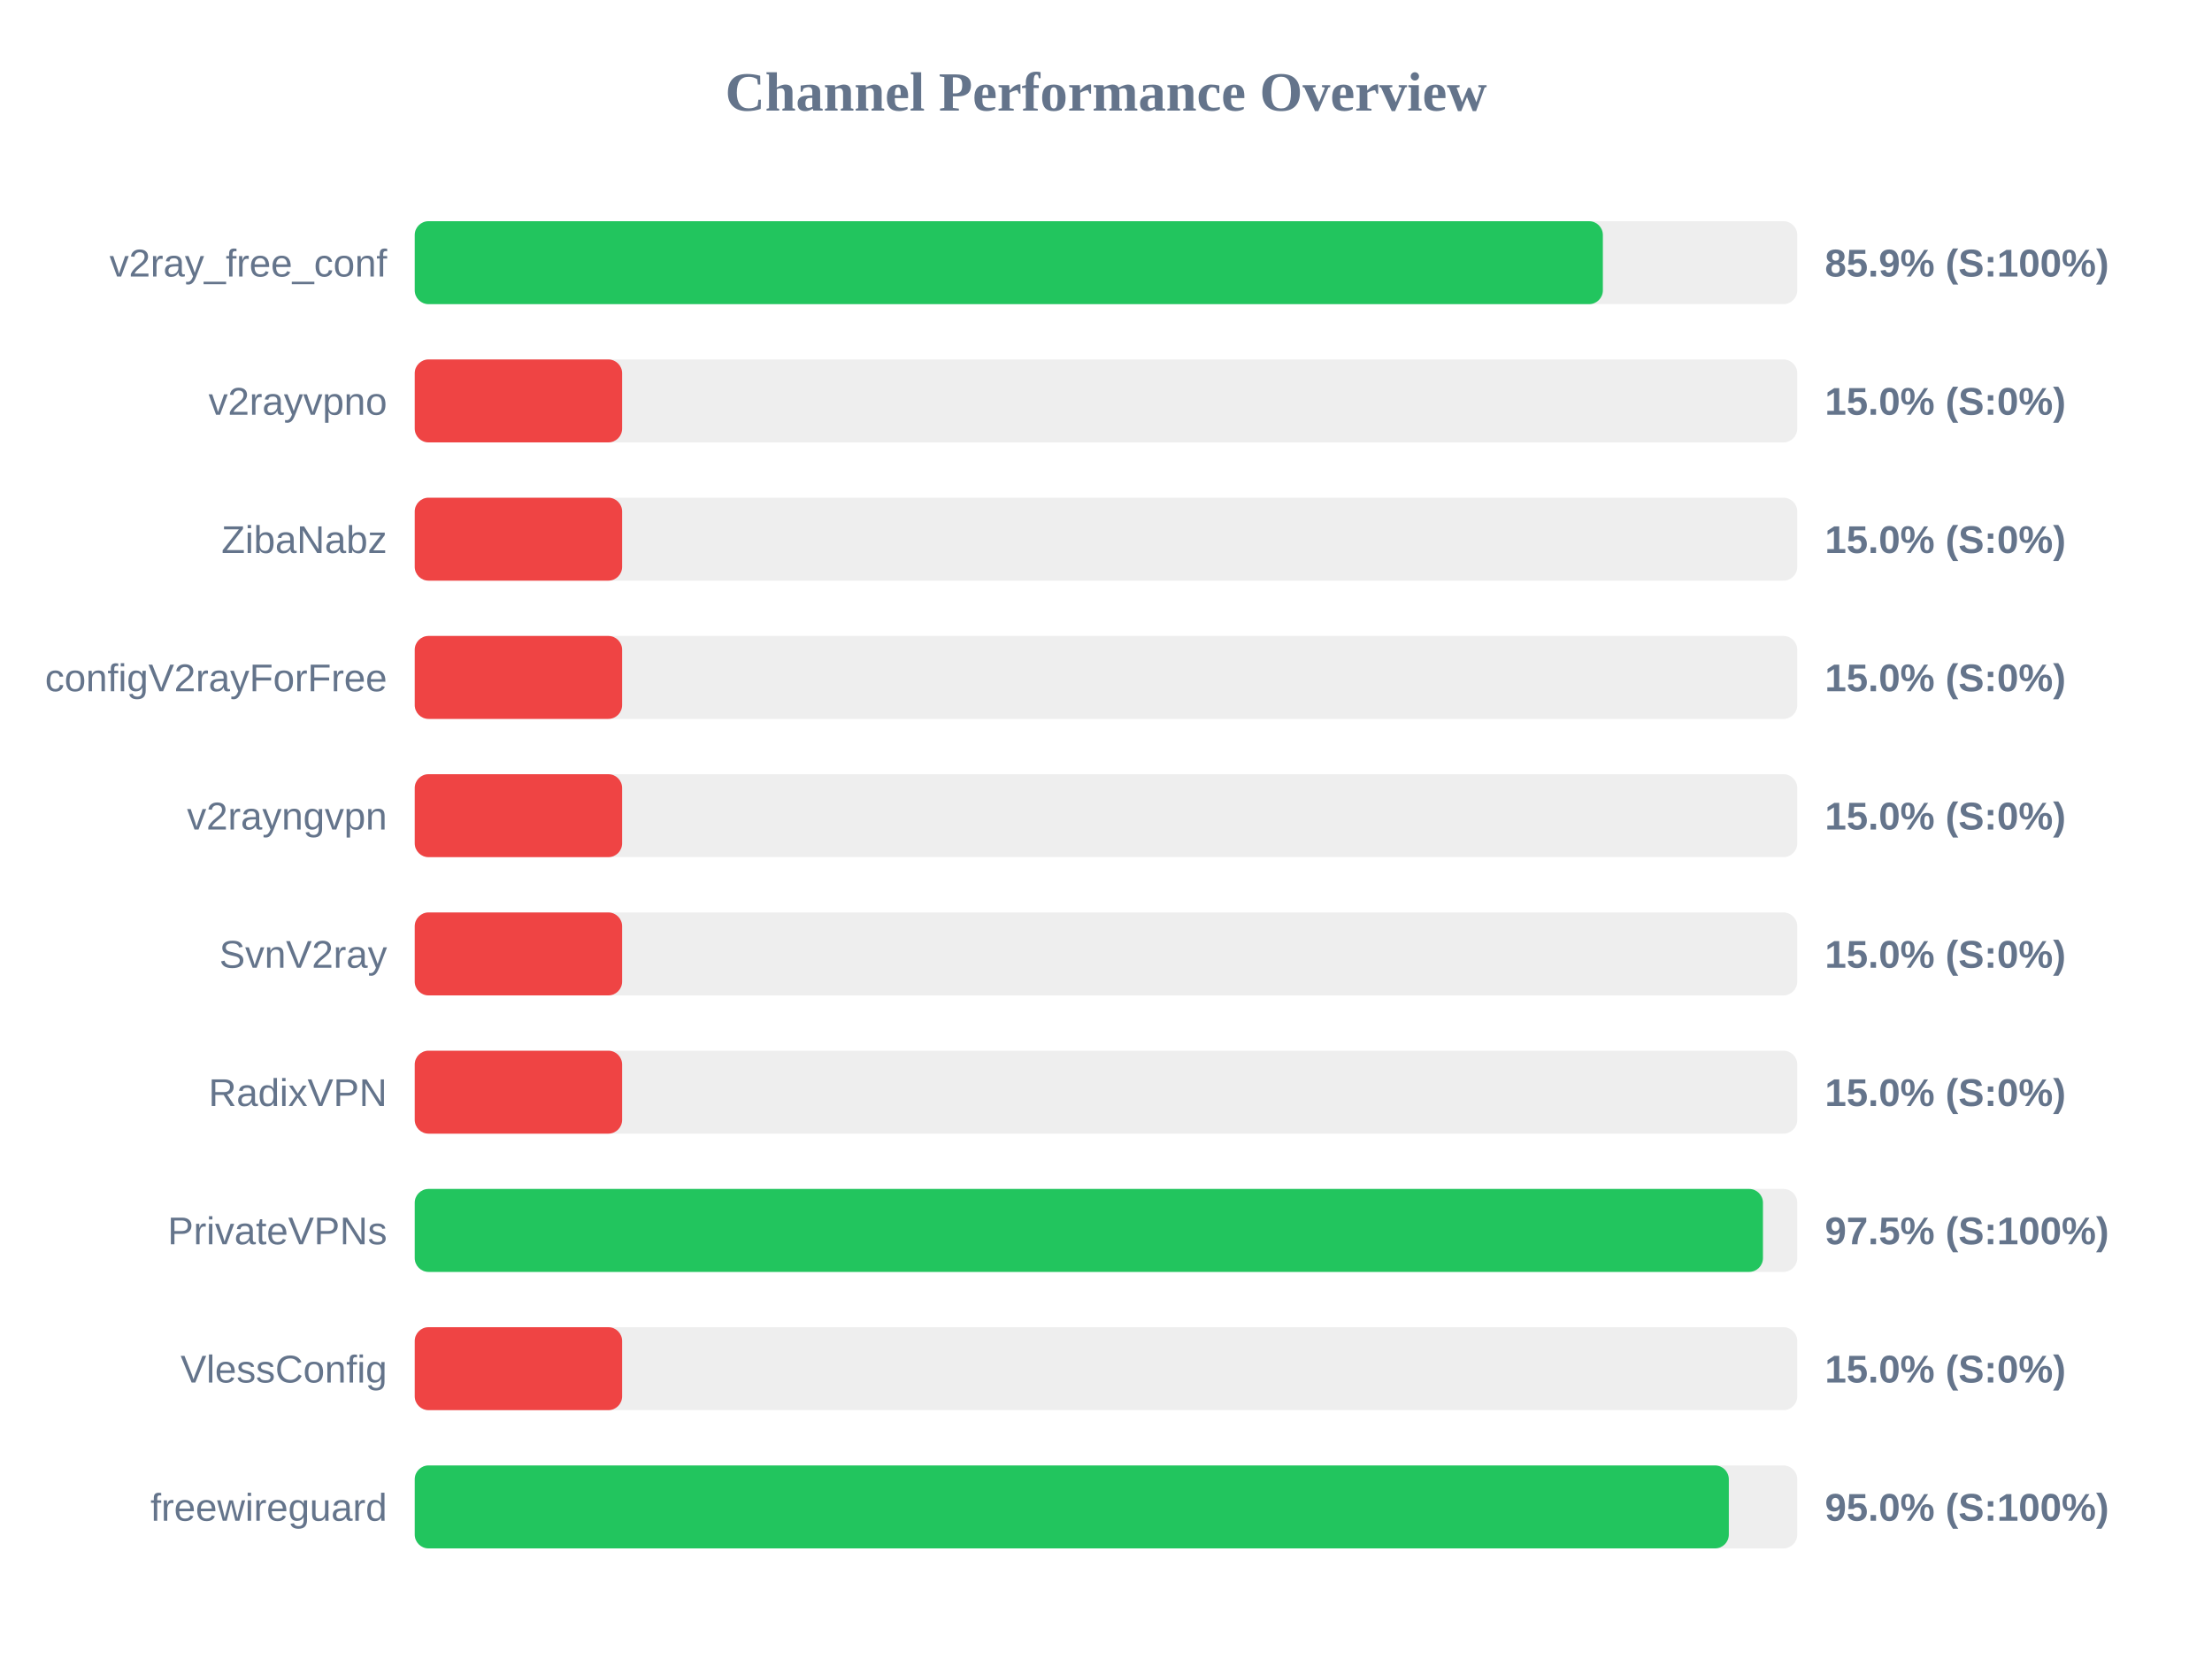
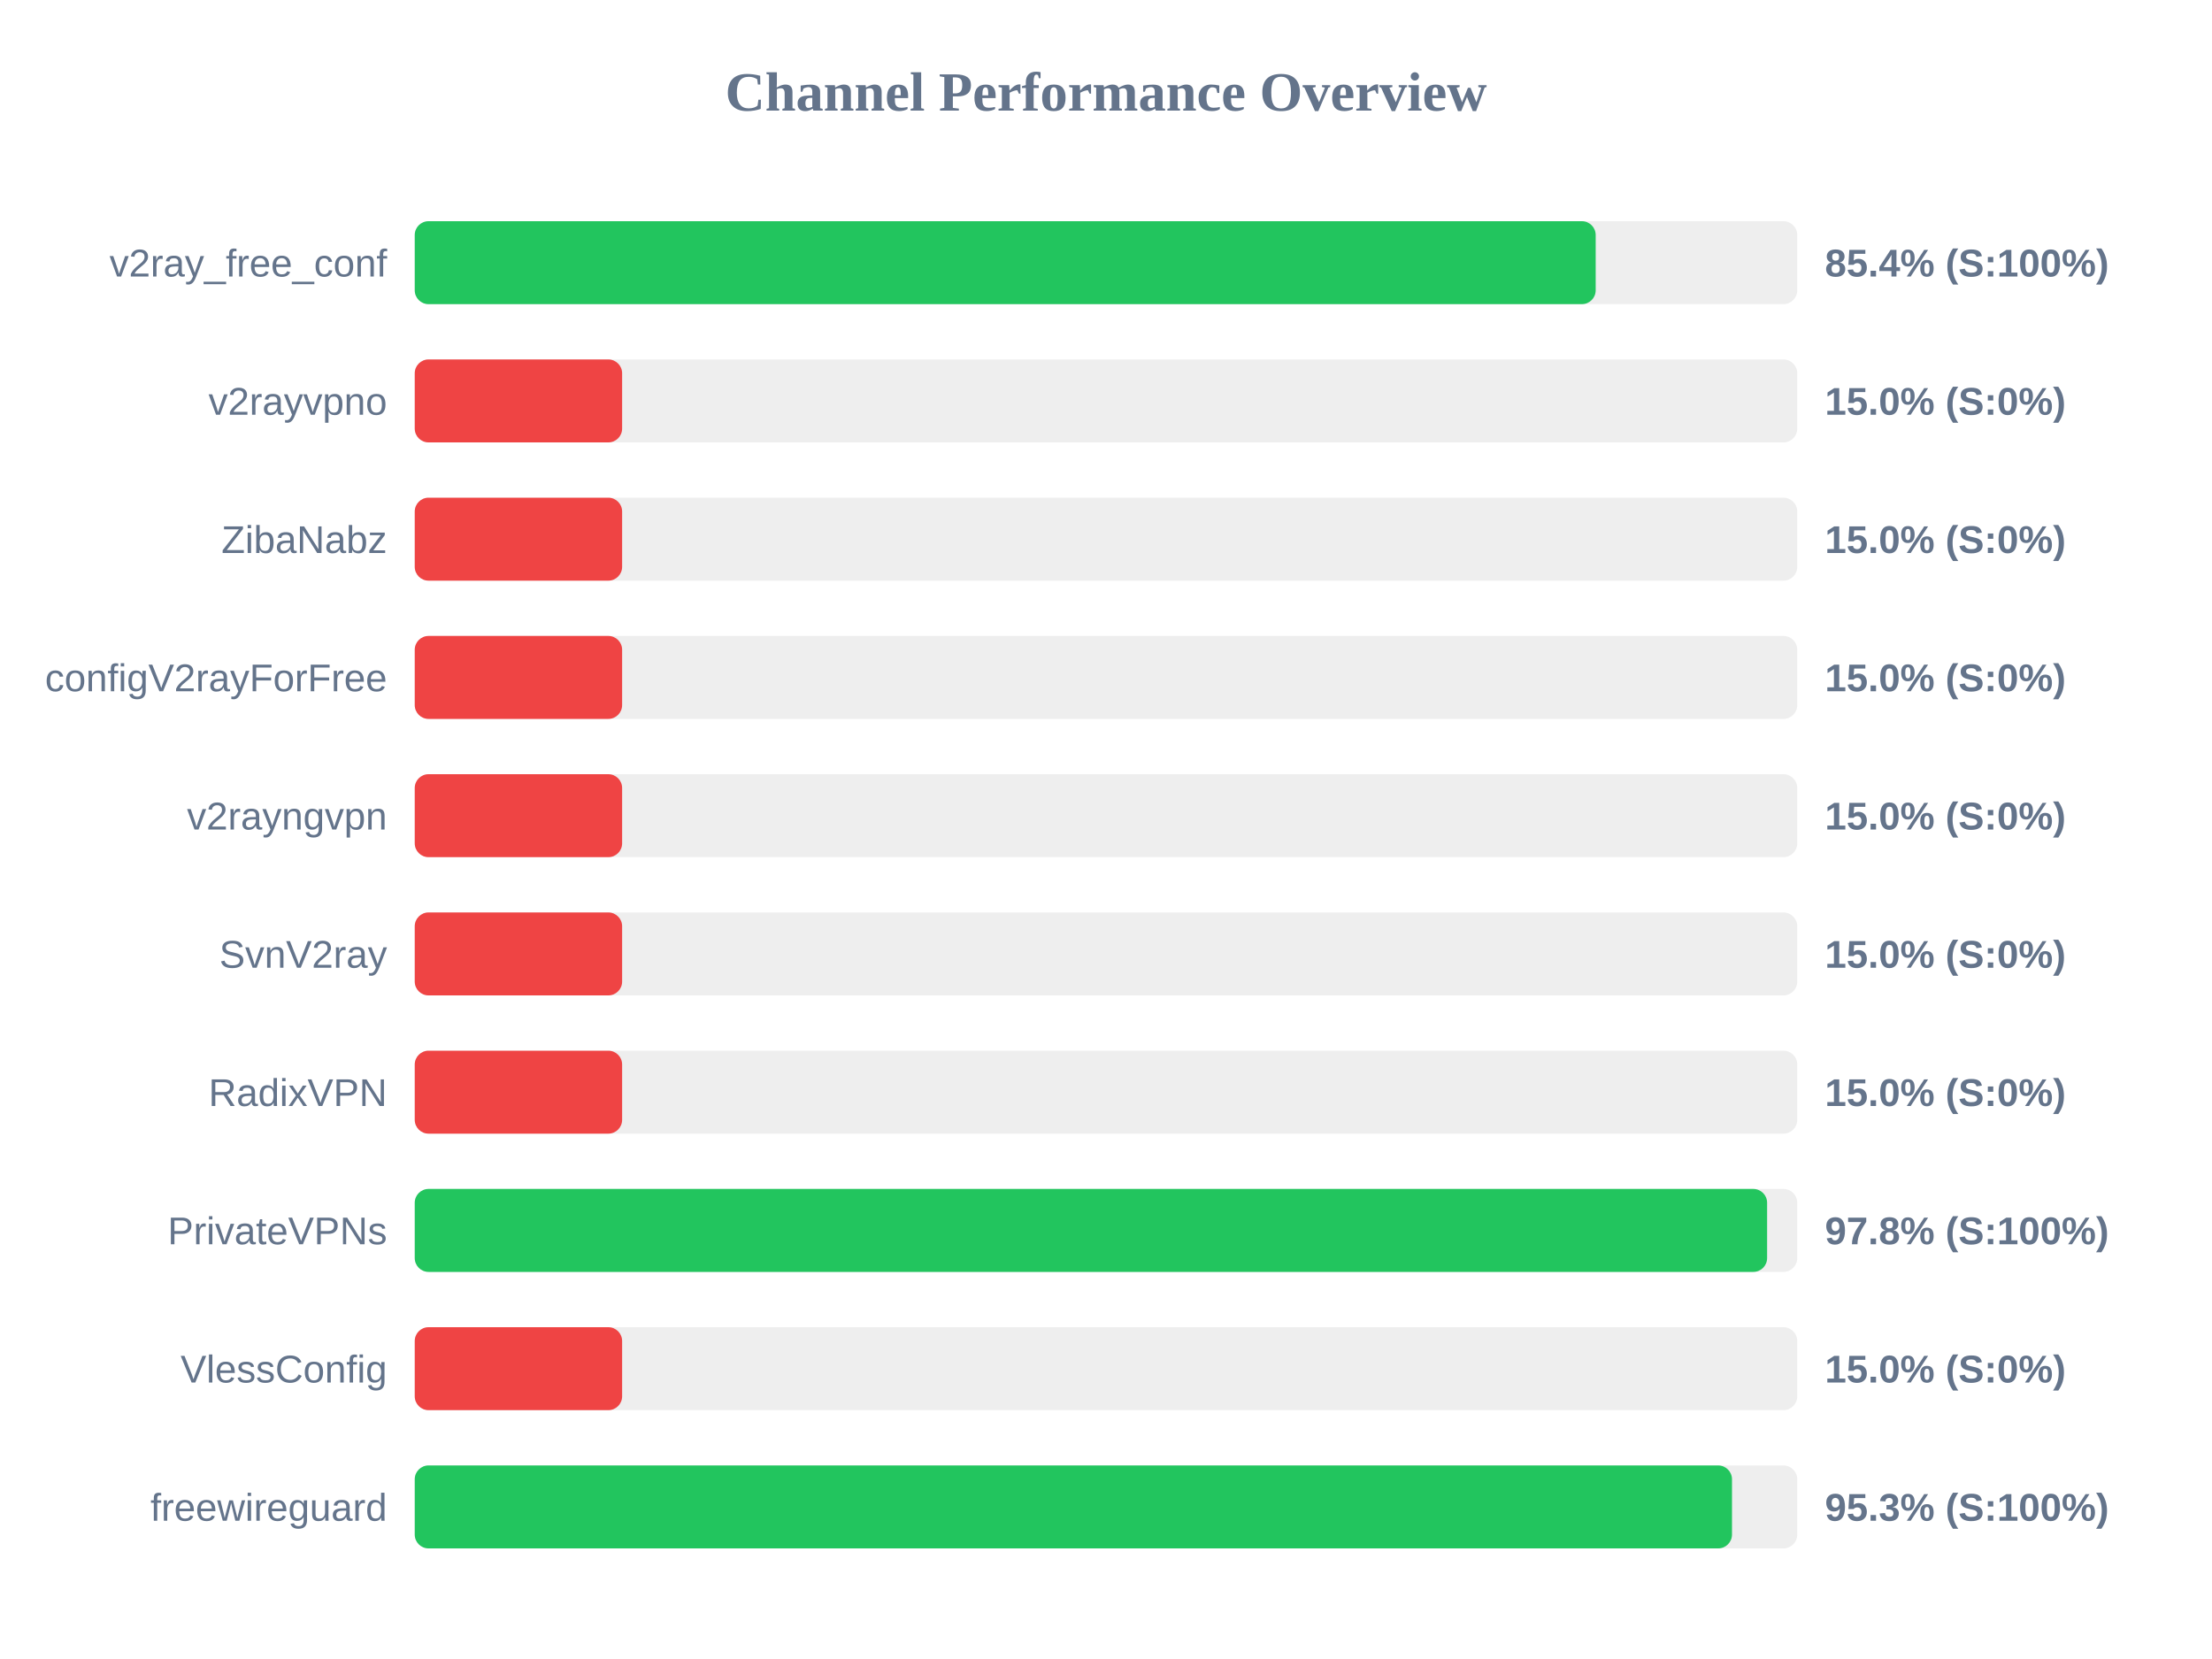
<svg xmlns="http://www.w3.org/2000/svg" width="800" height="600" version="1.1">
  <style>
        .row { font: 14px Arial; fill: #64748b; }
        .score { font: bold 14px Arial; fill: #64748b; }
    </style>
  <text x="400" y="40" text-anchor="middle" font-size="20px" font-weight="bold" fill="#64748b">Channel Performance Overview</text>
  <rect x="150" y="80" width="500" height="30" fill="#eee" rx="5" />
-   <rect x="150" y="80" width="429.7" height="30" fill="#22c55e" rx="5" />
+   <rect x="150" y="80" width="427.1" height="30" fill="#22c55e" rx="5" />
  <text x="140" y="100" text-anchor="end" class="row">v2ray_free_conf</text>
-   <text x="660" y="100" text-anchor="start" class="score">85.9% (S:100%)</text>
+   <text x="660" y="100" text-anchor="start" class="score">85.4% (S:100%)</text>
  <rect x="150" y="130" width="500" height="30" fill="#eee" rx="5" />
  <rect x="150" y="130" width="75.0" height="30" fill="#ef4444" rx="5" />
  <text x="140" y="150" text-anchor="end" class="row">v2rayvpno</text>
  <text x="660" y="150" text-anchor="start" class="score">15.0% (S:0%)</text>
  <rect x="150" y="180" width="500" height="30" fill="#eee" rx="5" />
  <rect x="150" y="180" width="75.0" height="30" fill="#ef4444" rx="5" />
  <text x="140" y="200" text-anchor="end" class="row">ZibaNabz</text>
  <text x="660" y="200" text-anchor="start" class="score">15.0% (S:0%)</text>
  <rect x="150" y="230" width="500" height="30" fill="#eee" rx="5" />
  <rect x="150" y="230" width="75.0" height="30" fill="#ef4444" rx="5" />
  <text x="140" y="250" text-anchor="end" class="row">configV2rayForFree</text>
  <text x="660" y="250" text-anchor="start" class="score">15.0% (S:0%)</text>
  <rect x="150" y="280" width="500" height="30" fill="#eee" rx="5" />
  <rect x="150" y="280" width="75.0" height="30" fill="#ef4444" rx="5" />
  <text x="140" y="300" text-anchor="end" class="row">v2rayngvpn</text>
  <text x="660" y="300" text-anchor="start" class="score">15.0% (S:0%)</text>
  <rect x="150" y="330" width="500" height="30" fill="#eee" rx="5" />
  <rect x="150" y="330" width="75.0" height="30" fill="#ef4444" rx="5" />
  <text x="140" y="350" text-anchor="end" class="row">SvnV2ray</text>
  <text x="660" y="350" text-anchor="start" class="score">15.0% (S:0%)</text>
  <rect x="150" y="380" width="500" height="30" fill="#eee" rx="5" />
  <rect x="150" y="380" width="75.0" height="30" fill="#ef4444" rx="5" />
  <text x="140" y="400" text-anchor="end" class="row">RadixVPN</text>
  <text x="660" y="400" text-anchor="start" class="score">15.0% (S:0%)</text>
  <rect x="150" y="430" width="500" height="30" fill="#eee" rx="5" />
-   <rect x="150" y="430" width="487.6" height="30" fill="#22c55e" rx="5" />
+   <rect x="150" y="430" width="489.1" height="30" fill="#22c55e" rx="5" />
  <text x="140" y="450" text-anchor="end" class="row">PrivateVPNs</text>
-   <text x="660" y="450" text-anchor="start" class="score">97.5% (S:100%)</text>
+   <text x="660" y="450" text-anchor="start" class="score">97.8% (S:100%)</text>
  <rect x="150" y="480" width="500" height="30" fill="#eee" rx="5" />
  <rect x="150" y="480" width="75.0" height="30" fill="#ef4444" rx="5" />
  <text x="140" y="500" text-anchor="end" class="row">VlessConfig</text>
  <text x="660" y="500" text-anchor="start" class="score">15.0% (S:0%)</text>
  <rect x="150" y="530" width="500" height="30" fill="#eee" rx="5" />
-   <rect x="150" y="530" width="475.25" height="30" fill="#22c55e" rx="5" />
+   <rect x="150" y="530" width="476.4" height="30" fill="#22c55e" rx="5" />
  <text x="140" y="550" text-anchor="end" class="row">freewireguard</text>
-   <text x="660" y="550" text-anchor="start" class="score">95.0% (S:100%)</text>
+   <text x="660" y="550" text-anchor="start" class="score">95.3% (S:100%)</text>
</svg>
